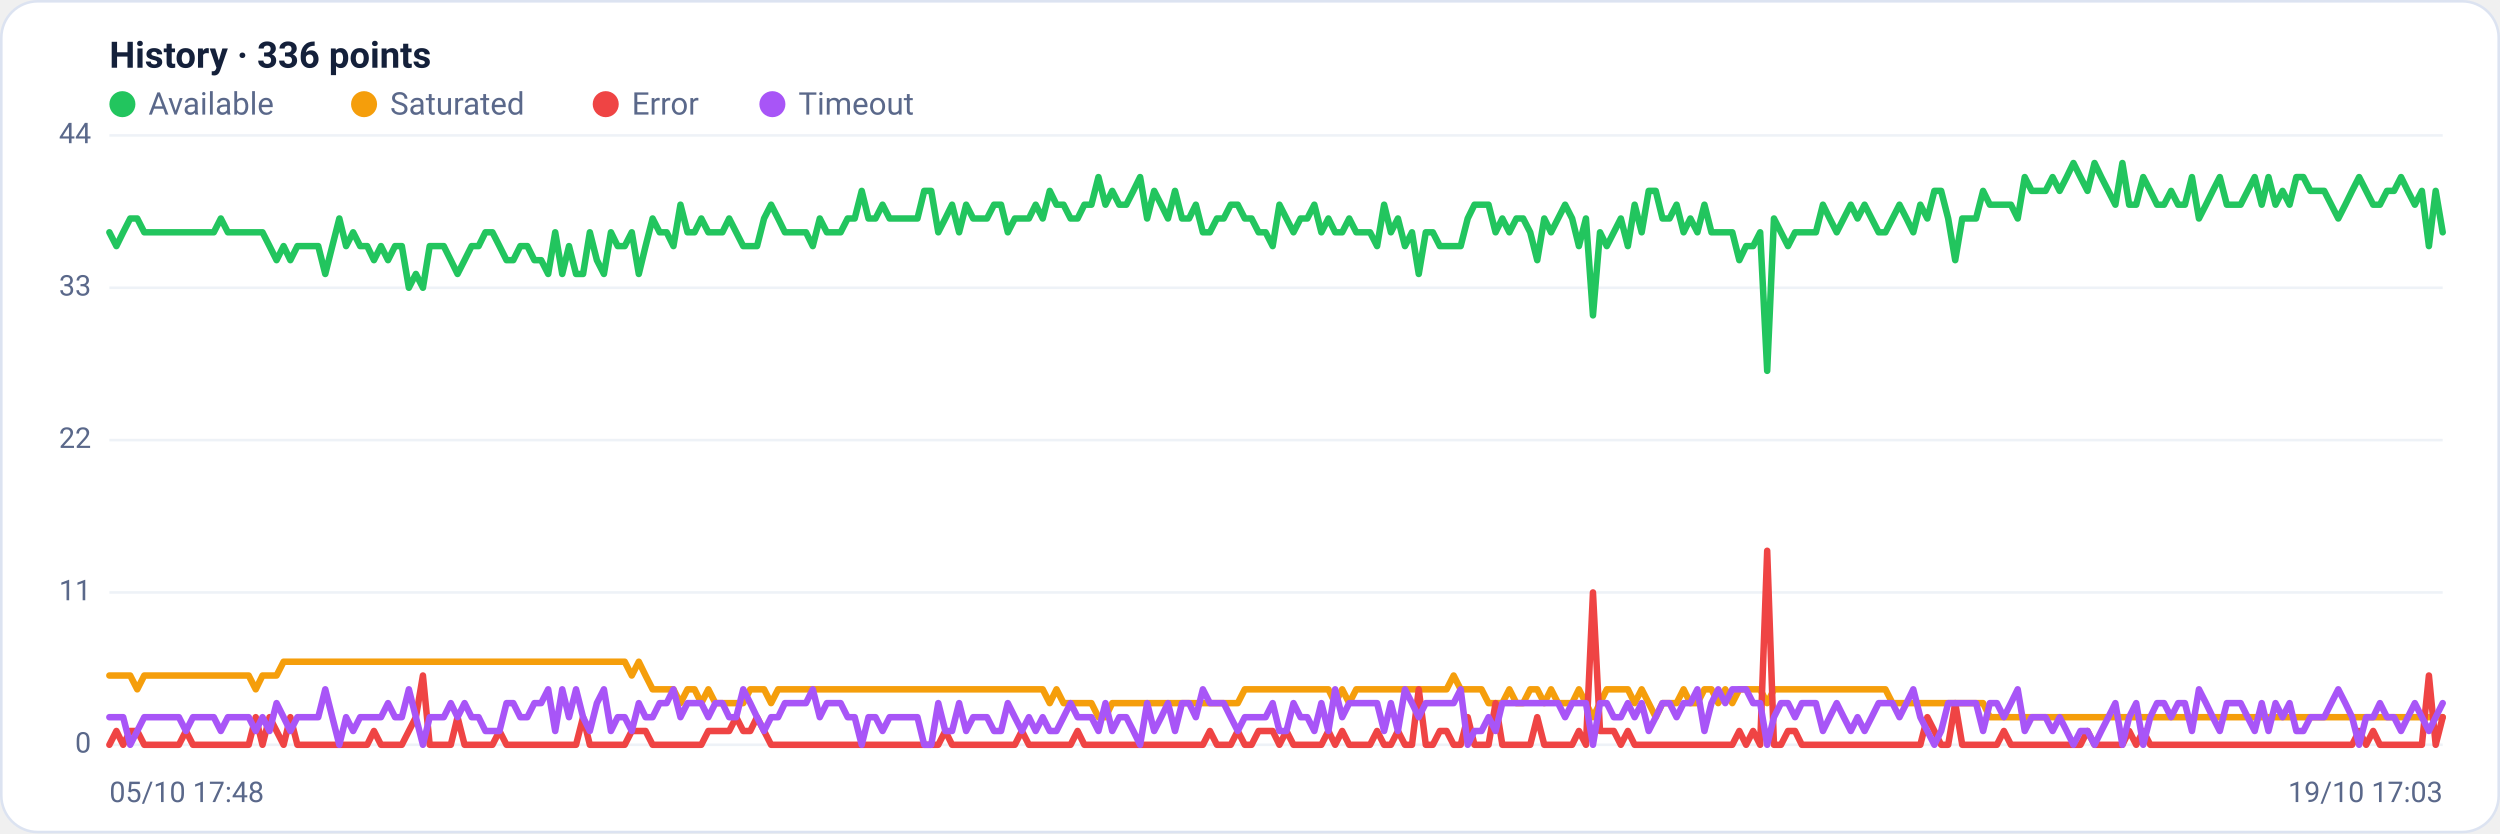
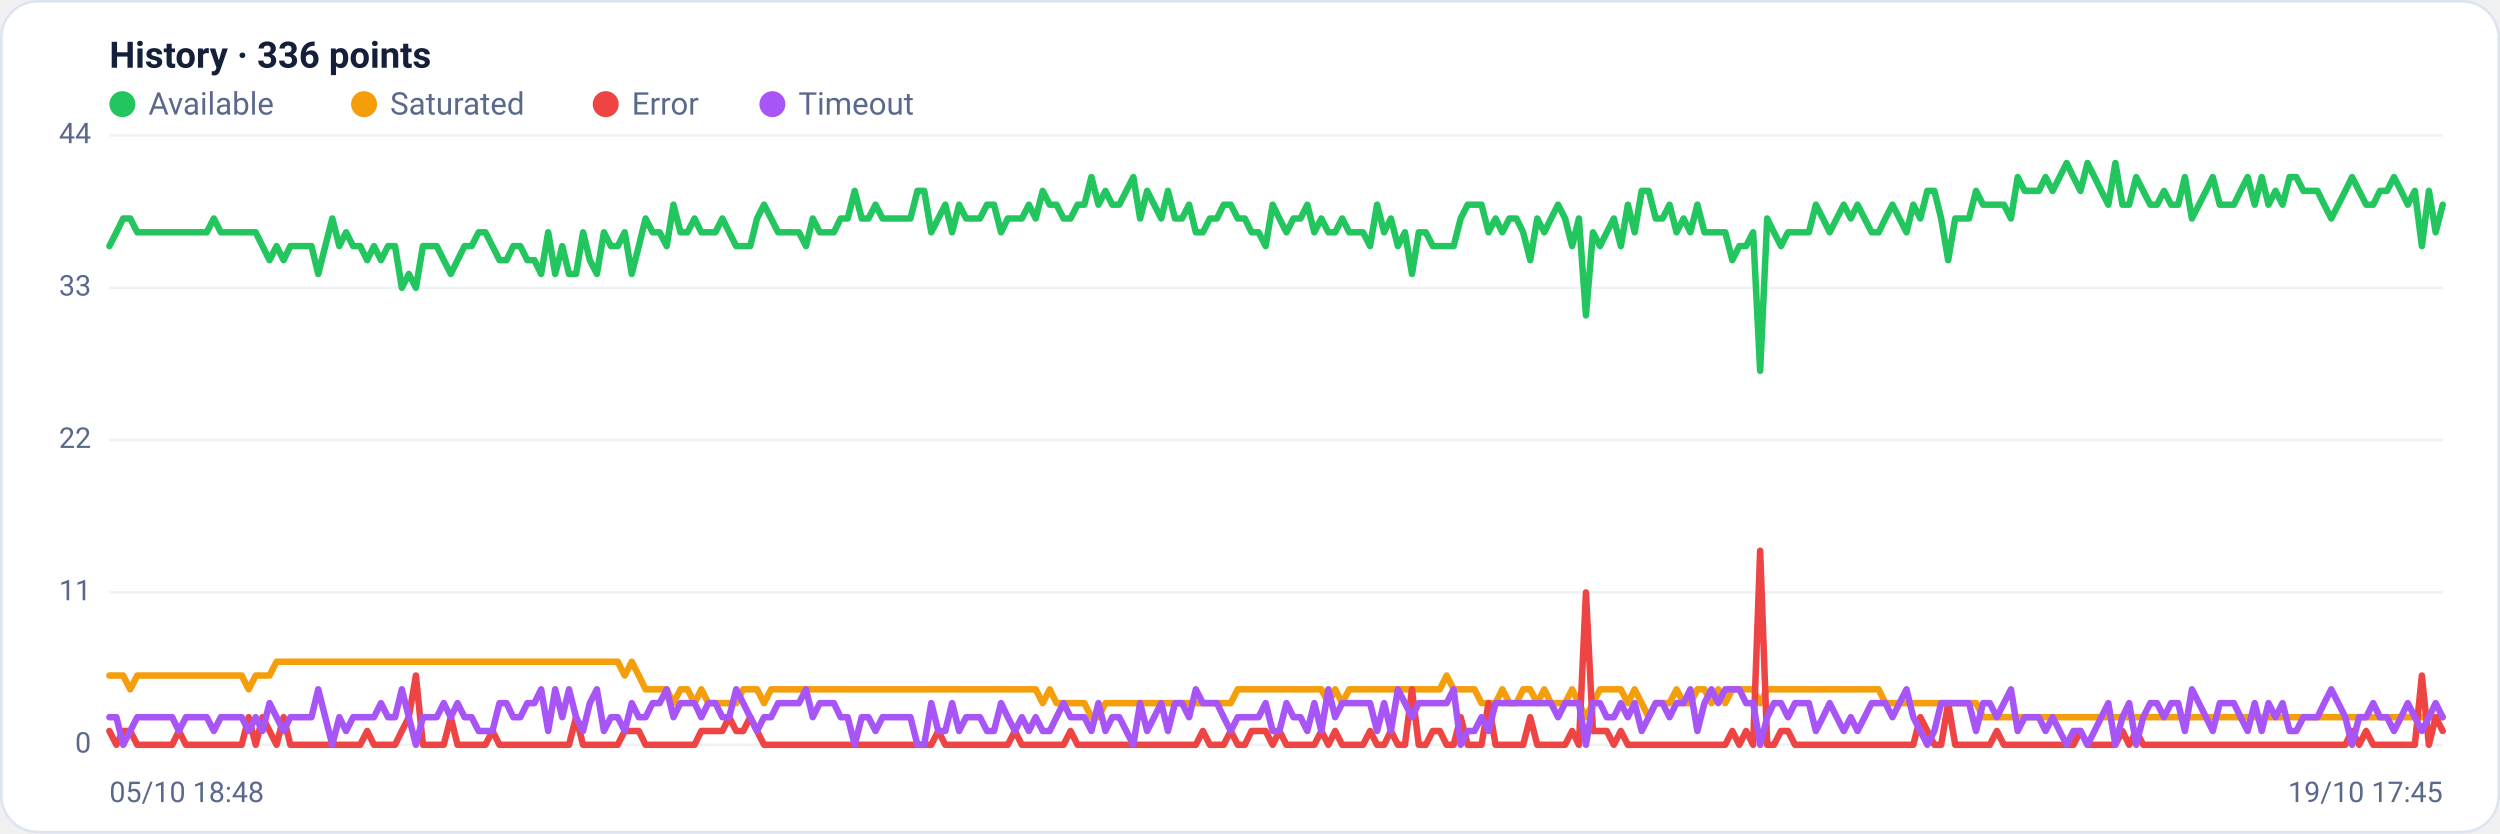
<svg xmlns="http://www.w3.org/2000/svg" viewBox="0 0 960 320" width="960" height="320" font-family="Segoe UI, system-ui, -apple-system, Roboto, Helvetica, Arial, sans-serif" role="img" aria-label="Availability history per region">
  <rect x="0.5" y="0.5" width="959" height="319" rx="14" fill="#ffffff" stroke="#dce3f1" />
  <text x="42" y="26" font-size="14" font-weight="600" fill="#14203a">History · 336 points</text>
  <circle cx="47" cy="40" r="5" fill="#22c55e" />
  <text x="57" y="44" font-size="12" fill="#5a688a">Available</text>
  <circle cx="139.8" cy="40" r="5" fill="#f59e0b" />
  <text x="149.8" y="44" font-size="12" fill="#5a688a">Saturated</text>
  <circle cx="232.6" cy="40" r="5" fill="#ef4444" />
  <text x="242.6" y="44" font-size="12" fill="#5a688a">Error</text>
  <circle cx="296.6" cy="40" r="5" fill="#a855f7" />
  <text x="306.6" y="44" font-size="12" fill="#5a688a">Timeout</text>
  <line x1="42" y1="286.0" x2="938" y2="286.0" stroke="#eef2f7" stroke-width="1" />
  <text x="35" y="289.0" text-anchor="end" font-size="11" fill="#5a688a">0</text>
  <line x1="42" y1="227.5" x2="938" y2="227.5" stroke="#eef2f7" stroke-width="1" />
  <text x="35" y="230.5" text-anchor="end" font-size="11" fill="#5a688a">11</text>
  <line x1="42" y1="169.0" x2="938" y2="169.0" stroke="#eef2f7" stroke-width="1" />
  <text x="35" y="172.0" text-anchor="end" font-size="11" fill="#5a688a">22</text>
  <line x1="42" y1="110.5" x2="938" y2="110.5" stroke="#eef2f7" stroke-width="1" />
  <text x="35" y="113.5" text-anchor="end" font-size="11" fill="#5a688a">33</text>
  <line x1="42" y1="52.0" x2="938" y2="52.0" stroke="#eef2f7" stroke-width="1" />
  <text x="35" y="55.0" text-anchor="end" font-size="11" fill="#5a688a">44</text>
-   <polyline fill="none" stroke="#22c55e" stroke-width="2.5" stroke-linejoin="round" stroke-linecap="round" points="42.0,89.2 44.7,94.5 47.3,89.2 50.0,83.9 52.7,83.9 55.4,89.2 58.0,89.2 60.7,89.2 63.4,89.2 66.1,89.2 68.7,89.2 71.4,89.2 74.1,89.2 76.8,89.2 79.4,89.2 82.1,89.2 84.8,83.9 87.5,89.2 90.1,89.2 92.8,89.2 95.5,89.2 98.2,89.2 100.8,89.2 103.5,94.5 106.2,99.9 108.9,94.5 111.5,99.9 114.2,94.5 116.9,94.5 119.6,94.5 122.2,94.5 124.9,105.2 127.6,94.5 130.3,83.9 132.9,94.5 135.6,89.2 138.3,94.5 141.0,94.5 143.6,99.9 146.3,94.5 149.0,99.9 151.7,94.5 154.3,94.5 157.0,110.5 159.7,105.2 162.4,110.5 165.0,94.5 167.7,94.5 170.4,94.5 173.1,99.9 175.7,105.2 178.4,99.9 181.1,94.5 183.8,94.5 186.4,89.2 189.1,89.2 191.8,94.5 194.5,99.9 197.1,99.9 199.8,94.5 202.5,94.5 205.2,99.9 207.8,99.9 210.5,105.2 213.2,89.2 215.9,105.2 218.5,94.5 221.2,105.2 223.9,105.2 226.5,89.2 229.2,99.9 231.9,105.2 234.6,89.2 237.2,94.5 239.9,94.5 242.6,89.2 245.3,105.2 247.9,94.5 250.6,83.9 253.3,89.2 256.0,89.2 258.6,94.5 261.3,78.6 264.0,89.2 266.7,89.2 269.3,83.9 272.0,89.2 274.7,89.2 277.4,89.2 280.0,83.9 282.7,89.2 285.4,94.5 288.1,94.5 290.7,94.5 293.4,83.9 296.1,78.6 298.8,83.9 301.4,89.2 304.1,89.2 306.8,89.2 309.5,89.2 312.1,94.5 314.8,83.9 317.5,89.2 320.2,89.2 322.8,89.2 325.5,83.9 328.2,83.9 330.9,73.3 333.5,83.9 336.2,83.9 338.9,78.6 341.6,83.9 344.2,83.9 346.9,83.9 349.6,83.9 352.3,83.9 354.9,73.3 357.6,73.3 360.3,89.2 363.0,83.9 365.6,78.6 368.3,89.2 371.0,78.6 373.7,83.9 376.3,83.9 379.0,83.9 381.7,78.6 384.4,78.6 387.0,89.2 389.7,83.9 392.4,83.9 395.1,83.9 397.7,78.6 400.4,83.9 403.1,73.3 405.7,78.6 408.4,78.6 411.1,83.9 413.8,83.9 416.4,78.6 419.1,78.6 421.8,68.0 424.5,78.6 427.1,73.3 429.8,78.6 432.5,78.6 435.2,73.3 437.8,68.0 440.5,83.9 443.2,73.3 445.9,78.6 448.5,83.9 451.2,73.3 453.9,83.9 456.6,83.9 459.2,78.6 461.9,89.2 464.6,89.2 467.3,83.9 469.9,83.9 472.6,78.6 475.3,78.6 478.0,83.9 480.6,83.9 483.3,89.2 486.0,89.2 488.7,94.5 491.3,78.6 494.0,83.9 496.7,89.2 499.4,83.9 502.0,83.9 504.7,78.6 507.4,89.2 510.1,83.9 512.7,89.2 515.4,89.2 518.1,83.9 520.8,89.2 523.4,89.2 526.1,89.2 528.8,94.5 531.5,78.6 534.1,89.2 536.8,83.9 539.5,94.5 542.2,89.2 544.8,105.2 547.5,89.2 550.2,89.2 552.9,94.5 555.5,94.5 558.2,94.5 560.9,94.5 563.6,83.9 566.2,78.6 568.9,78.6 571.6,78.6 574.3,89.2 576.9,83.9 579.6,89.2 582.3,83.9 584.9,83.9 587.6,89.2 590.3,99.9 593.0,83.9 595.6,89.2 598.3,83.9 601.0,78.6 603.7,83.9 606.3,94.5 609.0,83.9 611.7,121.1 614.4,89.2 617.0,94.5 619.7,89.2 622.4,83.9 625.1,94.5 627.7,78.6 630.4,89.2 633.1,73.3 635.8,73.3 638.4,83.9 641.1,83.9 643.8,78.6 646.5,89.2 649.1,83.9 651.8,89.2 654.5,78.6 657.2,89.2 659.8,89.2 662.5,89.2 665.2,89.2 667.9,99.9 670.5,94.5 673.2,94.5 675.9,89.2 678.6,142.4 681.2,83.9 683.9,89.2 686.6,94.5 689.3,89.2 691.9,89.2 694.6,89.2 697.3,89.2 700.0,78.6 702.6,83.9 705.3,89.2 708.0,83.9 710.7,78.6 713.3,83.9 716.0,78.6 718.7,83.9 721.4,89.2 724.0,89.2 726.7,83.9 729.4,78.6 732.1,83.9 734.7,89.2 737.4,78.6 740.1,83.9 742.8,73.3 745.4,73.3 748.1,83.9 750.8,99.9 753.5,83.9 756.1,83.9 758.8,83.9 761.5,73.3 764.1,78.6 766.8,78.6 769.5,78.6 772.2,78.6 774.8,83.9 777.5,68.0 780.2,73.3 782.9,73.3 785.5,73.3 788.2,68.0 790.9,73.3 793.6,68.0 796.2,62.6 798.9,68.0 801.6,73.3 804.3,62.6 806.9,68.0 809.6,73.3 812.3,78.6 815.0,62.6 817.6,78.6 820.3,78.6 823.0,68.0 825.7,73.3 828.3,78.6 831.0,78.6 833.7,73.3 836.4,78.6 839.0,78.6 841.7,68.0 844.4,83.9 847.1,78.6 849.7,73.3 852.4,68.0 855.1,78.6 857.8,78.6 860.4,78.6 863.1,73.3 865.8,68.0 868.5,78.6 871.1,68.0 873.8,78.6 876.5,73.3 879.2,78.6 881.8,68.0 884.5,68.0 887.2,73.3 889.9,73.3 892.5,73.3 895.2,78.6 897.9,83.9 900.6,78.6 903.2,73.3 905.9,68.0 908.6,73.3 911.3,78.6 913.9,78.6 916.6,73.3 919.3,73.3 922.0,68.0 924.6,73.3 927.3,78.6 930.0,73.3 932.7,94.5 935.3,73.3 938.0,89.2" />
-   <polyline fill="none" stroke="#f59e0b" stroke-width="2.5" stroke-linejoin="round" stroke-linecap="round" points="42.0,259.4 44.7,259.4 47.3,259.4 50.0,259.4 52.7,264.7 55.4,259.4 58.0,259.4 60.7,259.4 63.4,259.4 66.1,259.4 68.7,259.4 71.4,259.4 74.1,259.4 76.8,259.4 79.4,259.4 82.1,259.4 84.8,259.4 87.5,259.4 90.1,259.4 92.8,259.4 95.5,259.4 98.2,264.7 100.8,259.4 103.5,259.4 106.2,259.4 108.9,254.1 111.5,254.1 114.2,254.1 116.9,254.1 119.6,254.1 122.2,254.1 124.9,254.1 127.6,254.1 130.3,254.1 132.9,254.1 135.6,254.1 138.3,254.1 141.0,254.1 143.6,254.1 146.3,254.1 149.0,254.1 151.7,254.1 154.3,254.1 157.0,254.1 159.7,254.1 162.4,254.1 165.0,254.1 167.7,254.1 170.4,254.1 173.1,254.1 175.7,254.1 178.4,254.1 181.1,254.1 183.8,254.1 186.4,254.1 189.1,254.1 191.8,254.1 194.5,254.1 197.1,254.1 199.8,254.1 202.5,254.1 205.2,254.1 207.8,254.1 210.5,254.1 213.2,254.1 215.9,254.1 218.5,254.1 221.2,254.1 223.9,254.1 226.5,254.1 229.2,254.1 231.9,254.1 234.6,254.1 237.2,254.1 239.9,254.1 242.6,259.4 245.3,254.1 247.9,259.4 250.6,264.7 253.3,264.7 256.0,264.7 258.6,264.7 261.3,270.0 264.0,264.7 266.7,264.7 269.3,270.0 272.0,264.7 274.7,270.0 277.4,270.0 280.0,270.0 282.7,270.0 285.4,270.0 288.1,264.7 290.7,264.7 293.4,264.7 296.1,270.0 298.8,264.7 301.4,264.7 304.1,264.7 306.8,264.7 309.5,264.7 312.1,264.7 314.8,264.7 317.5,264.7 320.2,264.7 322.8,264.7 325.5,264.7 328.2,264.7 330.9,264.7 333.5,264.7 336.2,264.7 338.9,264.7 341.6,264.7 344.2,264.7 346.9,264.7 349.6,264.7 352.3,264.7 354.9,264.7 357.6,264.7 360.3,264.7 363.0,264.7 365.6,264.7 368.3,264.7 371.0,264.7 373.7,264.7 376.3,264.7 379.0,264.7 381.7,264.7 384.4,264.7 387.0,264.7 389.7,264.7 392.4,264.7 395.1,264.7 397.7,264.7 400.4,264.7 403.1,270.0 405.7,264.7 408.4,270.0 411.1,270.0 413.8,270.0 416.4,270.0 419.1,270.0 421.8,275.4 424.5,275.4 427.1,270.0 429.8,270.0 432.5,270.0 435.2,270.0 437.8,270.0 440.5,270.0 443.2,270.0 445.9,270.0 448.5,270.0 451.2,270.0 453.9,270.0 456.6,270.0 459.2,270.0 461.9,270.0 464.6,270.0 467.3,270.0 469.9,270.0 472.6,270.0 475.3,270.0 478.0,264.7 480.6,264.7 483.3,264.7 486.0,264.7 488.7,264.7 491.3,264.7 494.0,264.7 496.7,264.7 499.4,264.7 502.0,264.7 504.7,264.7 507.4,264.7 510.1,264.7 512.7,270.0 515.4,264.7 518.1,270.0 520.8,264.7 523.4,264.7 526.1,264.7 528.8,264.7 531.5,264.7 534.1,264.7 536.8,264.7 539.5,264.7 542.2,264.7 544.8,264.7 547.5,264.7 550.2,264.7 552.9,264.7 555.5,264.7 558.2,259.4 560.9,264.7 563.6,264.7 566.2,264.7 568.9,264.7 571.6,270.0 574.3,270.0 576.9,270.0 579.6,264.7 582.3,270.0 584.9,270.0 587.6,264.7 590.3,264.7 593.0,270.0 595.6,264.7 598.3,270.0 601.0,270.0 603.7,270.0 606.3,264.7 609.0,270.0 611.7,275.4 614.4,270.0 617.0,264.7 619.7,264.7 622.4,264.7 625.1,264.7 627.7,270.0 630.4,264.7 633.1,270.0 635.8,275.4 638.4,270.0 641.1,270.0 643.8,270.0 646.5,264.7 649.1,270.0 651.8,270.0 654.5,264.7 657.2,264.7 659.8,270.0 662.5,264.7 665.2,270.0 667.9,264.7 670.5,264.7 673.2,264.7 675.9,264.7 678.6,270.0 681.2,264.7 683.9,264.7 686.6,264.7 689.3,264.7 691.9,264.7 694.6,264.7 697.3,264.7 700.0,264.7 702.6,264.7 705.3,264.7 708.0,264.7 710.7,264.7 713.3,264.7 716.0,264.7 718.7,264.7 721.4,264.7 724.0,264.7 726.7,270.0 729.4,270.0 732.1,270.0 734.7,270.0 737.4,270.0 740.1,270.0 742.8,270.0 745.4,270.0 748.1,270.0 750.8,270.0 753.5,270.0 756.1,270.0 758.8,270.0 761.5,270.0 764.1,275.4 766.8,275.4 769.5,275.4 772.2,275.4 774.8,275.4 777.5,275.4 780.2,275.4 782.9,275.4 785.5,275.4 788.2,275.4 790.9,275.4 793.6,275.4 796.2,275.4 798.9,275.4 801.6,275.4 804.3,275.4 806.9,275.4 809.6,275.4 812.3,275.4 815.0,275.4 817.6,275.4 820.3,275.4 823.0,275.4 825.7,275.4 828.3,275.4 831.0,275.4 833.7,275.4 836.4,275.4 839.0,275.4 841.7,275.4 844.4,275.4 847.1,275.4 849.7,275.4 852.4,275.4 855.1,275.4 857.8,275.4 860.4,275.4 863.1,275.4 865.8,275.4 868.5,275.4 871.1,275.4 873.8,275.4 876.5,275.4 879.2,275.4 881.8,275.4 884.5,275.4 887.2,275.4 889.9,275.4 892.5,275.4 895.2,275.4 897.9,275.4 900.6,275.4 903.2,275.4 905.9,275.4 908.6,275.4 911.3,275.4 913.9,275.4 916.6,275.4 919.3,275.4 922.0,275.4 924.6,275.4 927.3,275.4 930.0,275.4 932.7,275.4 935.3,275.4 938.0,275.4" />
-   <polyline fill="none" stroke="#ef4444" stroke-width="2.5" stroke-linejoin="round" stroke-linecap="round" points="42.0,286.0 44.7,280.7 47.3,286.0 50.0,280.7 52.7,280.7 55.4,286.0 58.0,286.0 60.7,286.0 63.4,286.0 66.1,286.0 68.7,286.0 71.4,280.7 74.1,286.0 76.8,286.0 79.4,286.0 82.1,286.0 84.8,286.0 87.5,286.0 90.1,286.0 92.8,286.0 95.5,286.0 98.2,275.4 100.8,286.0 103.5,275.4 106.2,280.7 108.9,286.0 111.5,275.4 114.2,286.0 116.9,286.0 119.6,286.0 122.2,286.0 124.9,286.0 127.6,286.0 130.3,286.0 132.9,286.0 135.6,286.0 138.3,286.0 141.0,286.0 143.6,280.7 146.3,286.0 149.0,286.0 151.7,286.0 154.3,286.0 157.0,280.7 159.7,275.4 162.4,259.4 165.0,286.0 167.7,286.0 170.4,286.0 173.1,286.0 175.7,275.4 178.4,286.0 181.1,286.0 183.8,286.0 186.4,286.0 189.1,286.0 191.8,280.7 194.5,286.0 197.1,286.0 199.8,286.0 202.5,286.0 205.2,286.0 207.8,286.0 210.5,286.0 213.2,286.0 215.9,286.0 218.5,286.0 221.2,286.0 223.9,275.4 226.5,286.0 229.2,286.0 231.9,286.0 234.6,286.0 237.2,286.0 239.9,286.0 242.6,280.7 245.3,280.7 247.9,280.7 250.6,286.0 253.3,286.0 256.0,286.0 258.6,286.0 261.3,286.0 264.0,286.0 266.7,286.0 269.3,286.0 272.0,280.7 274.7,280.7 277.4,280.7 280.0,280.7 282.7,275.4 285.4,280.7 288.1,280.7 290.7,275.4 293.4,280.7 296.1,286.0 298.8,286.0 301.4,286.0 304.1,286.0 306.8,286.0 309.5,286.0 312.1,286.0 314.8,286.0 317.5,286.0 320.2,286.0 322.8,286.0 325.5,286.0 328.2,286.0 330.9,286.0 333.5,286.0 336.2,286.0 338.9,286.0 341.6,286.0 344.2,286.0 346.9,286.0 349.6,286.0 352.3,286.0 354.9,286.0 357.6,286.0 360.3,286.0 363.0,280.7 365.6,286.0 368.3,286.0 371.0,286.0 373.7,286.0 376.3,286.0 379.0,286.0 381.7,286.0 384.4,286.0 387.0,286.0 389.7,286.0 392.4,280.7 395.1,286.0 397.7,286.0 400.4,286.0 403.1,286.0 405.7,286.0 408.4,286.0 411.1,286.0 413.8,280.7 416.4,286.0 419.1,286.0 421.8,286.0 424.5,286.0 427.1,286.0 429.8,286.0 432.5,286.0 435.2,286.0 437.8,286.0 440.5,286.0 443.2,286.0 445.9,286.0 448.5,286.0 451.2,286.0 453.9,286.0 456.6,286.0 459.2,286.0 461.9,286.0 464.6,280.7 467.3,286.0 469.9,286.0 472.6,286.0 475.3,280.7 478.0,286.0 480.6,286.0 483.3,280.7 486.0,280.7 488.7,280.7 491.3,286.0 494.0,280.7 496.7,286.0 499.4,286.0 502.0,286.0 504.7,286.0 507.4,286.0 510.1,280.7 512.7,286.0 515.4,280.7 518.1,286.0 520.8,286.0 523.4,286.0 526.1,286.0 528.8,280.7 531.5,286.0 534.1,286.0 536.8,280.7 539.5,286.0 542.2,286.0 544.8,264.7 547.5,286.0 550.2,286.0 552.9,280.7 555.5,280.7 558.2,286.0 560.9,286.0 563.6,275.4 566.2,286.0 568.9,286.0 571.6,286.0 574.3,270.0 576.9,286.0 579.6,286.0 582.3,286.0 584.9,286.0 587.6,286.0 590.3,275.4 593.0,286.0 595.6,286.0 598.3,286.0 601.0,286.0 603.7,286.0 606.3,280.7 609.0,286.0 611.7,227.5 614.4,280.7 617.0,280.7 619.7,280.7 622.4,286.0 625.1,280.7 627.7,286.0 630.4,286.0 633.1,286.0 635.8,286.0 638.4,286.0 641.1,286.0 643.8,286.0 646.5,286.0 649.1,286.0 651.8,286.0 654.5,286.0 657.2,286.0 659.8,286.0 662.5,286.0 665.2,286.0 667.9,280.7 670.5,286.0 673.2,280.7 675.9,286.0 678.6,211.5 681.2,286.0 683.9,286.0 686.6,280.7 689.3,280.7 691.9,286.0 694.6,286.0 697.3,286.0 700.0,286.0 702.6,286.0 705.3,286.0 708.0,286.0 710.7,286.0 713.3,286.0 716.0,286.0 718.7,286.0 721.4,286.0 724.0,286.0 726.7,286.0 729.4,286.0 732.1,286.0 734.7,286.0 737.4,286.0 740.1,275.4 742.8,280.7 745.4,286.0 748.1,286.0 750.8,270.0 753.5,286.0 756.1,286.0 758.8,286.0 761.5,286.0 764.1,286.0 766.8,286.0 769.5,280.7 772.2,286.0 774.8,286.0 777.5,286.0 780.2,286.0 782.9,286.0 785.5,286.0 788.2,286.0 790.9,286.0 793.6,286.0 796.2,286.0 798.9,286.0 801.6,280.7 804.3,286.0 806.9,286.0 809.6,286.0 812.3,286.0 815.0,286.0 817.6,280.7 820.3,286.0 823.0,280.7 825.7,286.0 828.3,286.0 831.0,286.0 833.7,286.0 836.4,286.0 839.0,286.0 841.7,286.0 844.4,286.0 847.1,286.0 849.7,286.0 852.4,286.0 855.1,286.0 857.8,286.0 860.4,286.0 863.1,286.0 865.8,286.0 868.5,286.0 871.1,286.0 873.8,286.0 876.5,286.0 879.2,286.0 881.8,286.0 884.5,286.0 887.2,286.0 889.9,286.0 892.5,286.0 895.2,286.0 897.9,286.0 900.6,286.0 903.2,286.0 905.9,280.7 908.6,286.0 911.3,280.7 913.9,286.0 916.6,286.0 919.3,286.0 922.0,286.0 924.6,286.0 927.3,286.0 930.0,286.0 932.7,259.4 935.3,286.0 938.0,275.4" />
-   <polyline fill="none" stroke="#a855f7" stroke-width="2.5" stroke-linejoin="round" stroke-linecap="round" points="42.0,275.4 44.7,275.4 47.3,275.4 50.0,286.0 52.7,280.7 55.4,275.4 58.0,275.4 60.7,275.4 63.4,275.4 66.1,275.4 68.7,275.4 71.4,280.7 74.1,275.4 76.8,275.4 79.4,275.4 82.1,275.4 84.8,280.7 87.5,275.4 90.1,275.4 92.8,275.4 95.5,275.4 98.2,280.7 100.8,275.4 103.5,280.7 106.2,270.0 108.9,275.4 111.5,280.7 114.2,275.4 116.9,275.4 119.6,275.4 122.2,275.4 124.9,264.7 127.6,275.4 130.3,286.0 132.9,275.4 135.6,280.7 138.3,275.4 141.0,275.4 143.6,275.4 146.3,275.4 149.0,270.0 151.7,275.4 154.3,275.4 157.0,264.7 159.7,275.4 162.4,286.0 165.0,275.4 167.7,275.4 170.4,275.4 173.1,270.0 175.7,275.4 178.4,270.0 181.1,275.4 183.8,275.4 186.4,280.7 189.1,280.7 191.8,280.7 194.5,270.0 197.1,270.0 199.8,275.4 202.5,275.4 205.2,270.0 207.8,270.0 210.5,264.7 213.2,280.7 215.9,264.7 218.5,275.4 221.2,264.7 223.9,275.4 226.5,280.7 229.2,270.0 231.9,264.7 234.6,280.7 237.2,275.4 239.9,275.4 242.6,280.7 245.3,270.0 247.9,275.4 250.6,275.4 253.3,270.0 256.0,270.0 258.6,264.7 261.3,275.4 264.0,270.0 266.7,270.0 269.3,270.0 272.0,275.4 274.7,270.0 277.4,270.0 280.0,275.4 282.7,275.4 285.4,264.7 288.1,270.0 290.7,275.4 293.4,280.7 296.1,275.4 298.8,275.4 301.4,270.0 304.1,270.0 306.8,270.0 309.5,270.0 312.1,264.7 314.8,275.4 317.5,270.0 320.2,270.0 322.8,270.0 325.5,275.4 328.2,275.4 330.9,286.0 333.5,275.4 336.2,275.4 338.9,280.7 341.6,275.4 344.2,275.4 346.9,275.4 349.6,275.4 352.3,275.4 354.9,286.0 357.6,286.0 360.3,270.0 363.0,280.7 365.6,280.7 368.3,270.0 371.0,280.7 373.7,275.4 376.3,275.4 379.0,275.4 381.7,280.7 384.4,280.7 387.0,270.0 389.7,275.4 392.4,280.7 395.1,275.4 397.7,280.7 400.4,275.4 403.1,280.7 405.7,280.7 408.4,275.4 411.1,270.0 413.8,275.4 416.4,275.4 419.1,275.4 421.8,280.7 424.5,270.0 427.1,280.7 429.8,275.4 432.5,275.4 435.2,280.7 437.8,286.0 440.5,270.0 443.2,280.7 445.9,275.4 448.5,270.0 451.2,280.7 453.9,270.0 456.6,270.0 459.2,275.4 461.9,264.7 464.6,270.0 467.3,270.0 469.9,270.0 472.6,275.4 475.3,280.7 478.0,275.4 480.6,275.4 483.3,275.4 486.0,275.4 488.7,270.0 491.3,280.7 494.0,280.7 496.7,270.0 499.4,275.4 502.0,275.4 504.7,280.7 507.4,270.0 510.1,280.7 512.7,264.7 515.4,275.4 518.1,270.0 520.8,270.0 523.4,270.0 526.1,270.0 528.8,270.0 531.5,280.7 534.1,270.0 536.8,280.7 539.5,264.7 542.2,270.0 544.8,275.4 547.5,270.0 550.2,270.0 552.9,270.0 555.5,270.0 558.2,270.0 560.9,264.7 563.6,286.0 566.2,280.7 568.9,280.7 571.6,275.4 574.3,280.7 576.9,270.0 579.6,270.0 582.3,270.0 584.9,270.0 587.6,270.0 590.3,270.0 593.0,270.0 595.6,270.0 598.3,270.0 601.0,275.4 603.7,270.0 606.3,270.0 609.0,270.0 611.7,286.0 614.4,270.0 617.0,270.0 619.7,275.4 622.4,275.4 625.1,270.0 627.7,275.4 630.4,270.0 633.1,280.7 635.8,275.4 638.4,270.0 641.1,270.0 643.8,275.4 646.5,270.0 649.1,270.0 651.8,264.7 654.5,280.7 657.2,270.0 659.8,264.7 662.5,270.0 665.2,264.7 667.9,264.7 670.5,264.7 673.2,270.0 675.9,270.0 678.6,286.0 681.2,275.4 683.9,270.0 686.6,270.0 689.3,275.4 691.9,270.0 694.6,270.0 697.3,270.0 700.0,280.7 702.6,275.4 705.3,270.0 708.0,275.4 710.7,280.7 713.3,275.4 716.0,280.7 718.7,275.4 721.4,270.0 724.0,270.0 726.7,270.0 729.4,275.4 732.1,270.0 734.7,264.7 737.4,275.4 740.1,280.7 742.8,286.0 745.4,280.7 748.1,270.0 750.8,270.0 753.5,270.0 756.1,270.0 758.8,270.0 761.5,280.7 764.1,270.0 766.8,270.0 769.5,275.4 772.2,270.0 774.8,264.7 777.5,280.7 780.2,275.4 782.9,275.4 785.5,275.4 788.2,280.7 790.9,275.4 793.6,280.7 796.2,286.0 798.9,280.7 801.6,280.7 804.3,286.0 806.9,280.7 809.6,275.4 812.3,270.0 815.0,286.0 817.6,275.4 820.3,270.0 823.0,286.0 825.7,275.4 828.3,270.0 831.0,270.0 833.7,275.4 836.4,270.0 839.0,270.0 841.7,280.7 844.4,264.7 847.1,270.0 849.7,275.4 852.4,280.7 855.1,270.0 857.8,270.0 860.4,270.0 863.1,275.4 865.8,280.7 868.5,270.0 871.1,280.7 873.8,270.0 876.5,275.4 879.2,270.0 881.8,280.7 884.5,280.7 887.2,275.4 889.9,275.4 892.5,275.4 895.2,270.0 897.9,264.7 900.6,270.0 903.2,275.4 905.9,286.0 908.6,275.4 911.3,275.4 913.9,270.0 916.6,275.4 919.3,275.4 922.0,280.7 924.6,275.4 927.3,270.0 930.0,275.4 932.7,280.7 935.3,275.4 938.0,270.0" />
-   <text x="42" y="308" font-size="11" fill="#5a688a">05/10 17:48</text>
-   <text x="938" y="308" text-anchor="end" font-size="11" fill="#5a688a">19/10 17:03</text>
+   <polyline fill="none" stroke="#22c55e" stroke-width="2.5" stroke-linejoin="round" stroke-linecap="round" points="42.0,94.5 44.7,89.2 47.3,83.9 50.0,83.9 52.7,89.2 55.4,89.2 58.0,89.2 60.7,89.2 63.4,89.2 66.1,89.2 68.7,89.2 71.4,89.2 74.1,89.2 76.8,89.2 79.4,89.2 82.1,83.9 84.8,89.2 87.5,89.2 90.1,89.2 92.8,89.2 95.5,89.2 98.2,89.2 100.8,94.5 103.5,99.9 106.2,94.5 108.9,99.9 111.5,94.5 114.2,94.5 116.9,94.5 119.6,94.5 122.2,105.2 124.9,94.5 127.6,83.9 130.3,94.5 132.9,89.2 135.6,94.5 138.3,94.5 141.0,99.9 143.6,94.5 146.3,99.9 149.0,94.5 151.7,94.5 154.3,110.5 157.0,105.2 159.7,110.5 162.4,94.5 165.0,94.5 167.7,94.5 170.4,99.9 173.1,105.2 175.7,99.9 178.4,94.5 181.1,94.5 183.8,89.2 186.4,89.2 189.1,94.5 191.8,99.9 194.5,99.9 197.1,94.5 199.8,94.5 202.5,99.9 205.2,99.9 207.8,105.2 210.5,89.2 213.2,105.2 215.9,94.5 218.5,105.2 221.2,105.2 223.9,89.2 226.5,99.9 229.2,105.2 231.9,89.2 234.6,94.5 237.2,94.5 239.9,89.2 242.6,105.2 245.3,94.5 247.9,83.9 250.6,89.2 253.3,89.2 256.0,94.5 258.6,78.6 261.3,89.2 264.0,89.2 266.7,83.9 269.3,89.2 272.0,89.2 274.7,89.2 277.4,83.9 280.0,89.2 282.7,94.5 285.4,94.5 288.1,94.5 290.7,83.9 293.4,78.6 296.1,83.9 298.8,89.2 301.4,89.2 304.1,89.2 306.8,89.2 309.5,94.5 312.1,83.9 314.8,89.2 317.5,89.2 320.2,89.2 322.8,83.9 325.5,83.9 328.2,73.3 330.9,83.9 333.5,83.9 336.2,78.6 338.9,83.9 341.6,83.9 344.2,83.9 346.9,83.9 349.6,83.9 352.3,73.3 354.9,73.3 357.6,89.2 360.3,83.9 363.0,78.6 365.6,89.2 368.3,78.6 371.0,83.9 373.7,83.9 376.3,83.9 379.0,78.6 381.7,78.6 384.4,89.2 387.0,83.9 389.7,83.9 392.4,83.9 395.1,78.6 397.7,83.9 400.4,73.3 403.1,78.6 405.7,78.6 408.4,83.9 411.1,83.9 413.8,78.6 416.4,78.6 419.1,68.0 421.8,78.6 424.5,73.3 427.1,78.6 429.8,78.6 432.5,73.3 435.2,68.0 437.8,83.9 440.5,73.3 443.2,78.6 445.9,83.9 448.5,73.3 451.2,83.9 453.9,83.9 456.6,78.6 459.2,89.2 461.9,89.2 464.6,83.9 467.3,83.9 469.9,78.6 472.6,78.6 475.3,83.9 478.0,83.9 480.6,89.2 483.3,89.2 486.0,94.5 488.7,78.6 491.3,83.9 494.0,89.2 496.7,83.9 499.4,83.9 502.0,78.6 504.7,89.2 507.4,83.9 510.1,89.2 512.7,89.2 515.4,83.9 518.1,89.2 520.8,89.2 523.4,89.2 526.1,94.5 528.8,78.6 531.5,89.2 534.1,83.9 536.8,94.5 539.5,89.2 542.2,105.2 544.8,89.2 547.5,89.2 550.2,94.5 552.9,94.5 555.5,94.5 558.2,94.5 560.9,83.9 563.6,78.6 566.2,78.6 568.9,78.6 571.6,89.2 574.3,83.9 576.9,89.2 579.6,83.9 582.3,83.9 584.9,89.2 587.6,99.9 590.3,83.9 593.0,89.2 595.6,83.9 598.3,78.6 601.0,83.9 603.7,94.5 606.3,83.9 609.0,121.1 611.7,89.2 614.4,94.5 617.0,89.2 619.7,83.9 622.4,94.5 625.1,78.6 627.7,89.2 630.4,73.3 633.1,73.3 635.8,83.9 638.4,83.9 641.1,78.6 643.8,89.2 646.5,83.9 649.1,89.2 651.8,78.6 654.5,89.2 657.2,89.2 659.8,89.2 662.5,89.2 665.2,99.9 667.9,94.5 670.5,94.5 673.2,89.2 675.9,142.4 678.6,83.9 681.2,89.2 683.9,94.5 686.6,89.2 689.3,89.2 691.9,89.2 694.6,89.2 697.3,78.6 700.0,83.9 702.6,89.2 705.3,83.9 708.0,78.6 710.7,83.9 713.3,78.6 716.0,83.9 718.7,89.2 721.4,89.2 724.0,83.9 726.7,78.6 729.4,83.9 732.1,89.2 734.7,78.6 737.4,83.9 740.1,73.3 742.8,73.3 745.4,83.9 748.1,99.9 750.8,83.9 753.5,83.9 756.1,83.9 758.8,73.3 761.5,78.6 764.1,78.6 766.8,78.6 769.5,78.6 772.2,83.9 774.8,68.0 777.5,73.3 780.2,73.3 782.9,73.3 785.5,68.0 788.2,73.3 790.9,68.0 793.6,62.6 796.2,68.0 798.9,73.3 801.6,62.6 804.3,68.0 806.9,73.3 809.6,78.6 812.3,62.6 815.0,78.6 817.6,78.6 820.3,68.0 823.0,73.3 825.7,78.6 828.3,78.6 831.0,73.3 833.7,78.6 836.4,78.6 839.0,68.0 841.7,83.9 844.4,78.6 847.1,73.3 849.7,68.0 852.4,78.6 855.1,78.6 857.8,78.6 860.4,73.3 863.1,68.0 865.8,78.6 868.5,68.0 871.1,78.6 873.8,73.3 876.5,78.6 879.2,68.0 881.8,68.0 884.5,73.3 887.2,73.3 889.9,73.3 892.5,78.6 895.2,83.9 897.9,78.6 900.6,73.3 903.2,68.0 905.9,73.3 908.6,78.6 911.3,78.6 913.9,73.3 916.6,73.3 919.3,68.0 922.0,73.3 924.6,78.6 927.3,73.3 930.0,94.5 932.7,73.3 935.3,89.2 938.0,78.6" />
+   <polyline fill="none" stroke="#f59e0b" stroke-width="2.5" stroke-linejoin="round" stroke-linecap="round" points="42.0,259.4 44.7,259.4 47.3,259.4 50.0,264.7 52.7,259.4 55.4,259.4 58.0,259.4 60.7,259.4 63.4,259.4 66.1,259.4 68.7,259.4 71.4,259.4 74.1,259.4 76.8,259.4 79.4,259.4 82.1,259.4 84.8,259.4 87.5,259.4 90.1,259.4 92.8,259.4 95.5,264.7 98.2,259.4 100.8,259.4 103.5,259.4 106.2,254.1 108.9,254.1 111.5,254.1 114.2,254.1 116.9,254.1 119.6,254.1 122.2,254.1 124.9,254.1 127.6,254.1 130.3,254.1 132.9,254.1 135.6,254.1 138.3,254.1 141.0,254.1 143.6,254.1 146.3,254.1 149.0,254.1 151.7,254.1 154.3,254.1 157.0,254.1 159.7,254.1 162.4,254.1 165.0,254.1 167.7,254.1 170.4,254.1 173.1,254.1 175.7,254.1 178.4,254.1 181.1,254.1 183.8,254.1 186.4,254.1 189.1,254.1 191.8,254.1 194.5,254.1 197.1,254.1 199.8,254.1 202.5,254.1 205.2,254.1 207.8,254.1 210.5,254.1 213.2,254.1 215.9,254.1 218.5,254.1 221.2,254.1 223.9,254.1 226.5,254.1 229.2,254.1 231.9,254.1 234.6,254.1 237.2,254.1 239.9,259.4 242.6,254.1 245.3,259.4 247.9,264.7 250.6,264.7 253.3,264.7 256.0,264.7 258.6,270.0 261.3,264.7 264.0,264.7 266.7,270.0 269.3,264.7 272.0,270.0 274.7,270.0 277.4,270.0 280.0,270.0 282.7,270.0 285.4,264.7 288.1,264.7 290.7,264.7 293.4,270.0 296.1,264.7 298.8,264.7 301.4,264.7 304.1,264.7 306.8,264.7 309.5,264.7 312.1,264.7 314.8,264.7 317.5,264.7 320.2,264.7 322.8,264.7 325.5,264.7 328.2,264.7 330.9,264.7 333.5,264.7 336.2,264.7 338.9,264.7 341.6,264.7 344.2,264.7 346.9,264.7 349.6,264.7 352.3,264.7 354.9,264.7 357.6,264.7 360.3,264.7 363.0,264.7 365.6,264.7 368.3,264.7 371.0,264.7 373.7,264.7 376.3,264.7 379.0,264.7 381.7,264.7 384.4,264.7 387.0,264.7 389.7,264.7 392.4,264.7 395.1,264.7 397.7,264.7 400.4,270.0 403.1,264.7 405.7,270.0 408.4,270.0 411.1,270.0 413.8,270.0 416.4,270.0 419.1,275.4 421.8,275.4 424.5,270.0 427.1,270.0 429.8,270.0 432.5,270.0 435.2,270.0 437.8,270.0 440.5,270.0 443.2,270.0 445.9,270.0 448.5,270.0 451.2,270.0 453.9,270.0 456.6,270.0 459.2,270.0 461.9,270.0 464.6,270.0 467.3,270.0 469.9,270.0 472.6,270.0 475.3,264.7 478.0,264.7 480.6,264.7 483.3,264.7 486.0,264.7 488.7,264.7 491.3,264.7 494.0,264.7 496.7,264.7 499.4,264.7 502.0,264.7 504.7,264.7 507.4,264.7 510.1,270.0 512.7,264.7 515.4,270.0 518.1,264.7 520.8,264.7 523.4,264.7 526.1,264.7 528.8,264.7 531.5,264.7 534.1,264.7 536.8,264.7 539.5,264.7 542.2,264.7 544.8,264.7 547.5,264.7 550.2,264.7 552.9,264.7 555.5,259.4 558.2,264.7 560.9,264.7 563.6,264.7 566.2,264.7 568.9,270.0 571.6,270.0 574.3,270.0 576.9,264.7 579.6,270.0 582.3,270.0 584.9,264.7 587.6,264.7 590.3,270.0 593.0,264.7 595.6,270.0 598.3,270.0 601.0,270.0 603.7,264.7 606.3,270.0 609.0,275.4 611.7,270.0 614.4,264.7 617.0,264.7 619.7,264.7 622.4,264.7 625.1,270.0 627.7,264.7 630.4,270.0 633.1,275.4 635.8,270.0 638.4,270.0 641.1,270.0 643.8,264.7 646.5,270.0 649.1,270.0 651.8,264.7 654.5,264.7 657.2,270.0 659.8,264.7 662.5,270.0 665.2,264.7 667.9,264.7 670.5,264.7 673.2,264.7 675.9,270.0 678.6,264.7 681.2,264.7 683.9,264.7 686.6,264.7 689.3,264.7 691.9,264.7 694.6,264.7 697.3,264.7 700.0,264.7 702.6,264.7 705.3,264.7 708.0,264.7 710.7,264.7 713.3,264.7 716.0,264.7 718.7,264.7 721.4,264.7 724.0,270.0 726.7,270.0 729.4,270.0 732.1,270.0 734.7,270.0 737.4,270.0 740.1,270.0 742.8,270.0 745.4,270.0 748.1,270.0 750.8,270.0 753.5,270.0 756.1,270.0 758.8,270.0 761.5,275.4 764.1,275.4 766.8,275.4 769.5,275.4 772.2,275.4 774.8,275.4 777.5,275.4 780.2,275.4 782.9,275.4 785.5,275.4 788.2,275.4 790.9,275.4 793.6,275.4 796.2,275.4 798.9,275.4 801.6,275.4 804.3,275.4 806.9,275.4 809.6,275.4 812.3,275.4 815.0,275.4 817.6,275.4 820.3,275.4 823.0,275.4 825.7,275.4 828.3,275.4 831.0,275.4 833.7,275.4 836.4,275.4 839.0,275.4 841.7,275.4 844.4,275.4 847.1,275.4 849.7,275.4 852.4,275.4 855.1,275.4 857.8,275.4 860.4,275.4 863.1,275.4 865.8,275.4 868.5,275.4 871.1,275.4 873.8,275.4 876.5,275.4 879.2,275.4 881.8,275.4 884.5,275.4 887.2,275.4 889.9,275.4 892.5,275.4 895.2,275.4 897.9,275.4 900.6,275.4 903.2,275.4 905.9,275.4 908.6,275.4 911.3,275.4 913.9,275.4 916.6,275.4 919.3,275.4 922.0,275.4 924.6,275.4 927.3,275.4 930.0,275.4 932.7,275.4 935.3,275.4 938.0,275.4" />
+   <polyline fill="none" stroke="#ef4444" stroke-width="2.5" stroke-linejoin="round" stroke-linecap="round" points="42.0,280.7 44.7,286.0 47.3,280.7 50.0,280.7 52.7,286.0 55.4,286.0 58.0,286.0 60.7,286.0 63.4,286.0 66.1,286.0 68.7,280.7 71.4,286.0 74.1,286.0 76.8,286.0 79.4,286.0 82.1,286.0 84.8,286.0 87.5,286.0 90.1,286.0 92.8,286.0 95.5,275.4 98.2,286.0 100.8,275.4 103.5,280.7 106.2,286.0 108.9,275.4 111.5,286.0 114.2,286.0 116.9,286.0 119.6,286.0 122.2,286.0 124.9,286.0 127.6,286.0 130.3,286.0 132.9,286.0 135.6,286.0 138.3,286.0 141.0,280.7 143.6,286.0 146.3,286.0 149.0,286.0 151.7,286.0 154.3,280.7 157.0,275.4 159.7,259.4 162.4,286.0 165.0,286.0 167.7,286.0 170.4,286.0 173.1,275.4 175.7,286.0 178.4,286.0 181.1,286.0 183.8,286.0 186.4,286.0 189.1,280.7 191.8,286.0 194.5,286.0 197.1,286.0 199.8,286.0 202.5,286.0 205.2,286.0 207.8,286.0 210.5,286.0 213.2,286.0 215.9,286.0 218.5,286.0 221.2,275.4 223.9,286.0 226.5,286.0 229.2,286.0 231.9,286.0 234.6,286.0 237.2,286.0 239.9,280.7 242.6,280.7 245.3,280.7 247.9,286.0 250.6,286.0 253.3,286.0 256.0,286.0 258.6,286.0 261.3,286.0 264.0,286.0 266.7,286.0 269.3,280.7 272.0,280.7 274.7,280.7 277.4,280.7 280.0,275.4 282.7,280.7 285.4,280.7 288.1,275.4 290.7,280.7 293.4,286.0 296.1,286.0 298.8,286.0 301.4,286.0 304.1,286.0 306.8,286.0 309.5,286.0 312.1,286.0 314.8,286.0 317.5,286.0 320.2,286.0 322.8,286.0 325.5,286.0 328.2,286.0 330.9,286.0 333.5,286.0 336.2,286.0 338.9,286.0 341.6,286.0 344.2,286.0 346.9,286.0 349.6,286.0 352.3,286.0 354.9,286.0 357.6,286.0 360.3,280.7 363.0,286.0 365.6,286.0 368.3,286.0 371.0,286.0 373.7,286.0 376.3,286.0 379.0,286.0 381.7,286.0 384.4,286.0 387.0,286.0 389.7,280.7 392.4,286.0 395.1,286.0 397.7,286.0 400.4,286.0 403.1,286.0 405.7,286.0 408.4,286.0 411.1,280.7 413.8,286.0 416.4,286.0 419.1,286.0 421.8,286.0 424.5,286.0 427.1,286.0 429.8,286.0 432.5,286.0 435.2,286.0 437.8,286.0 440.5,286.0 443.2,286.0 445.9,286.0 448.5,286.0 451.2,286.0 453.9,286.0 456.6,286.0 459.2,286.0 461.9,280.7 464.6,286.0 467.3,286.0 469.9,286.0 472.6,280.7 475.3,286.0 478.0,286.0 480.6,280.7 483.3,280.7 486.0,280.7 488.7,286.0 491.3,280.7 494.0,286.0 496.7,286.0 499.4,286.0 502.0,286.0 504.7,286.0 507.4,280.7 510.1,286.0 512.7,280.7 515.4,286.0 518.1,286.0 520.8,286.0 523.4,286.0 526.1,280.7 528.8,286.0 531.5,286.0 534.1,280.7 536.8,286.0 539.5,286.0 542.2,264.7 544.8,286.0 547.5,286.0 550.2,280.7 552.9,280.7 555.5,286.0 558.2,286.0 560.9,275.4 563.6,286.0 566.2,286.0 568.9,286.0 571.6,270.0 574.3,286.0 576.9,286.0 579.6,286.0 582.3,286.0 584.9,286.0 587.6,275.4 590.3,286.0 593.0,286.0 595.6,286.0 598.3,286.0 601.0,286.0 603.7,280.7 606.3,286.0 609.0,227.5 611.7,280.7 614.4,280.7 617.0,280.7 619.7,286.0 622.4,280.7 625.1,286.0 627.7,286.0 630.4,286.0 633.1,286.0 635.8,286.0 638.4,286.0 641.1,286.0 643.8,286.0 646.5,286.0 649.1,286.0 651.8,286.0 654.5,286.0 657.2,286.0 659.8,286.0 662.5,286.0 665.2,280.7 667.9,286.0 670.5,280.7 673.2,286.0 675.9,211.5 678.6,286.0 681.2,286.0 683.9,280.7 686.6,280.7 689.3,286.0 691.9,286.0 694.6,286.0 697.3,286.0 700.0,286.0 702.6,286.0 705.3,286.0 708.0,286.0 710.7,286.0 713.3,286.0 716.0,286.0 718.7,286.0 721.4,286.0 724.0,286.0 726.7,286.0 729.4,286.0 732.1,286.0 734.7,286.0 737.4,275.4 740.1,280.7 742.8,286.0 745.4,286.0 748.1,270.0 750.8,286.0 753.5,286.0 756.1,286.0 758.8,286.0 761.5,286.0 764.1,286.0 766.8,280.7 769.5,286.0 772.2,286.0 774.8,286.0 777.5,286.0 780.2,286.0 782.9,286.0 785.5,286.0 788.2,286.0 790.9,286.0 793.6,286.0 796.2,286.0 798.9,280.7 801.6,286.0 804.3,286.0 806.9,286.0 809.6,286.0 812.3,286.0 815.0,280.7 817.6,286.0 820.3,280.7 823.0,286.0 825.7,286.0 828.3,286.0 831.0,286.0 833.7,286.0 836.4,286.0 839.0,286.0 841.7,286.0 844.4,286.0 847.1,286.0 849.7,286.0 852.4,286.0 855.1,286.0 857.8,286.0 860.4,286.0 863.1,286.0 865.8,286.0 868.5,286.0 871.1,286.0 873.8,286.0 876.5,286.0 879.2,286.0 881.8,286.0 884.5,286.0 887.2,286.0 889.9,286.0 892.5,286.0 895.2,286.0 897.9,286.0 900.6,286.0 903.2,280.7 905.9,286.0 908.6,280.7 911.3,286.0 913.9,286.0 916.6,286.0 919.3,286.0 922.0,286.0 924.6,286.0 927.3,286.0 930.0,259.4 932.7,286.0 935.3,275.4 938.0,280.7" />
+   <polyline fill="none" stroke="#a855f7" stroke-width="2.5" stroke-linejoin="round" stroke-linecap="round" points="42.0,275.4 44.7,275.4 47.3,286.0 50.0,280.7 52.7,275.4 55.4,275.4 58.0,275.4 60.7,275.4 63.4,275.4 66.1,275.4 68.7,280.7 71.4,275.4 74.1,275.4 76.8,275.4 79.4,275.4 82.1,280.7 84.8,275.4 87.5,275.4 90.1,275.4 92.8,275.4 95.5,280.7 98.2,275.4 100.8,280.7 103.5,270.0 106.2,275.4 108.9,280.7 111.5,275.4 114.2,275.4 116.9,275.4 119.6,275.4 122.2,264.7 124.9,275.4 127.6,286.0 130.3,275.4 132.9,280.7 135.6,275.4 138.3,275.4 141.0,275.4 143.6,275.4 146.3,270.0 149.0,275.4 151.7,275.4 154.3,264.7 157.0,275.4 159.7,286.0 162.4,275.4 165.0,275.4 167.7,275.4 170.4,270.0 173.1,275.4 175.7,270.0 178.4,275.4 181.1,275.4 183.8,280.7 186.4,280.7 189.1,280.7 191.8,270.0 194.5,270.0 197.1,275.4 199.8,275.4 202.5,270.0 205.2,270.0 207.8,264.7 210.5,280.7 213.2,264.7 215.9,275.4 218.5,264.7 221.2,275.4 223.9,280.7 226.5,270.0 229.2,264.7 231.9,280.7 234.6,275.4 237.2,275.4 239.9,280.7 242.6,270.0 245.3,275.4 247.9,275.4 250.6,270.0 253.3,270.0 256.0,264.7 258.6,275.4 261.3,270.0 264.0,270.0 266.7,270.0 269.3,275.4 272.0,270.0 274.7,270.0 277.4,275.4 280.0,275.4 282.7,264.7 285.4,270.0 288.1,275.4 290.7,280.7 293.4,275.4 296.1,275.4 298.8,270.0 301.4,270.0 304.1,270.0 306.8,270.0 309.5,264.7 312.1,275.4 314.8,270.0 317.5,270.0 320.2,270.0 322.8,275.4 325.5,275.4 328.2,286.0 330.9,275.4 333.5,275.4 336.2,280.7 338.9,275.4 341.6,275.4 344.2,275.4 346.9,275.4 349.6,275.4 352.3,286.0 354.9,286.0 357.6,270.0 360.3,280.7 363.0,280.7 365.6,270.0 368.3,280.7 371.0,275.4 373.7,275.4 376.3,275.4 379.0,280.7 381.7,280.7 384.4,270.0 387.0,275.4 389.7,280.7 392.4,275.4 395.1,280.7 397.7,275.4 400.4,280.7 403.1,280.7 405.7,275.4 408.4,270.0 411.1,275.4 413.8,275.4 416.4,275.4 419.1,280.7 421.8,270.0 424.5,280.7 427.1,275.4 429.8,275.4 432.5,280.7 435.2,286.0 437.8,270.0 440.5,280.7 443.2,275.4 445.9,270.0 448.5,280.7 451.2,270.0 453.9,270.0 456.6,275.4 459.2,264.7 461.9,270.0 464.6,270.0 467.3,270.0 469.9,275.4 472.6,280.7 475.3,275.4 478.0,275.4 480.6,275.4 483.3,275.4 486.0,270.0 488.7,280.7 491.3,280.7 494.0,270.0 496.7,275.4 499.4,275.4 502.0,280.7 504.7,270.0 507.4,280.7 510.1,264.7 512.7,275.4 515.4,270.0 518.1,270.0 520.8,270.0 523.4,270.0 526.1,270.0 528.8,280.7 531.5,270.0 534.1,280.7 536.8,264.7 539.5,270.0 542.2,275.4 544.8,270.0 547.5,270.0 550.2,270.0 552.9,270.0 555.5,270.0 558.2,264.7 560.9,286.0 563.6,280.7 566.2,280.7 568.9,275.4 571.6,280.7 574.3,270.0 576.9,270.0 579.6,270.0 582.3,270.0 584.9,270.0 587.6,270.0 590.3,270.0 593.0,270.0 595.6,270.0 598.3,275.4 601.0,270.0 603.7,270.0 606.3,270.0 609.0,286.0 611.7,270.0 614.4,270.0 617.0,275.4 619.7,275.4 622.4,270.0 625.1,275.4 627.7,270.0 630.4,280.7 633.1,275.4 635.8,270.0 638.4,270.0 641.1,275.4 643.8,270.0 646.5,270.0 649.1,264.7 651.8,280.7 654.5,270.0 657.2,264.7 659.8,270.0 662.5,264.7 665.2,264.7 667.9,264.7 670.5,270.0 673.2,270.0 675.9,286.0 678.6,275.4 681.2,270.0 683.9,270.0 686.6,275.4 689.3,270.0 691.9,270.0 694.6,270.0 697.3,280.7 700.0,275.4 702.6,270.0 705.3,275.4 708.0,280.7 710.7,275.4 713.3,280.7 716.0,275.4 718.7,270.0 721.4,270.0 724.0,270.0 726.7,275.4 729.4,270.0 732.1,264.7 734.7,275.4 737.4,280.7 740.1,286.0 742.8,280.7 745.4,270.0 748.1,270.0 750.8,270.0 753.5,270.0 756.1,270.0 758.8,280.7 761.5,270.0 764.1,270.0 766.8,275.4 769.5,270.0 772.2,264.7 774.8,280.7 777.5,275.4 780.2,275.4 782.9,275.4 785.5,280.7 788.2,275.4 790.9,280.7 793.6,286.0 796.2,280.7 798.9,280.7 801.6,286.0 804.3,280.7 806.9,275.4 809.6,270.0 812.3,286.0 815.0,275.4 817.6,270.0 820.3,286.0 823.0,275.4 825.7,270.0 828.3,270.0 831.0,275.4 833.7,270.0 836.4,270.0 839.0,280.7 841.7,264.7 844.4,270.0 847.1,275.4 849.7,280.7 852.4,270.0 855.1,270.0 857.8,270.0 860.4,275.4 863.1,280.7 865.8,270.0 868.5,280.7 871.1,270.0 873.8,275.4 876.5,270.0 879.2,280.7 881.8,280.7 884.5,275.4 887.2,275.4 889.9,275.4 892.5,270.0 895.2,264.7 897.9,270.0 900.6,275.4 903.2,286.0 905.9,275.4 908.6,275.4 911.3,270.0 913.9,275.4 916.6,275.4 919.3,280.7 922.0,275.4 924.6,270.0 927.3,275.4 930.0,280.7 932.7,275.4 935.3,270.0 938.0,275.4" />
+   <text x="42" y="308" font-size="11" fill="#5a688a">05/10 18:48</text>
+   <text x="938" y="308" text-anchor="end" font-size="11" fill="#5a688a">19/10 17:45</text>
</svg>
